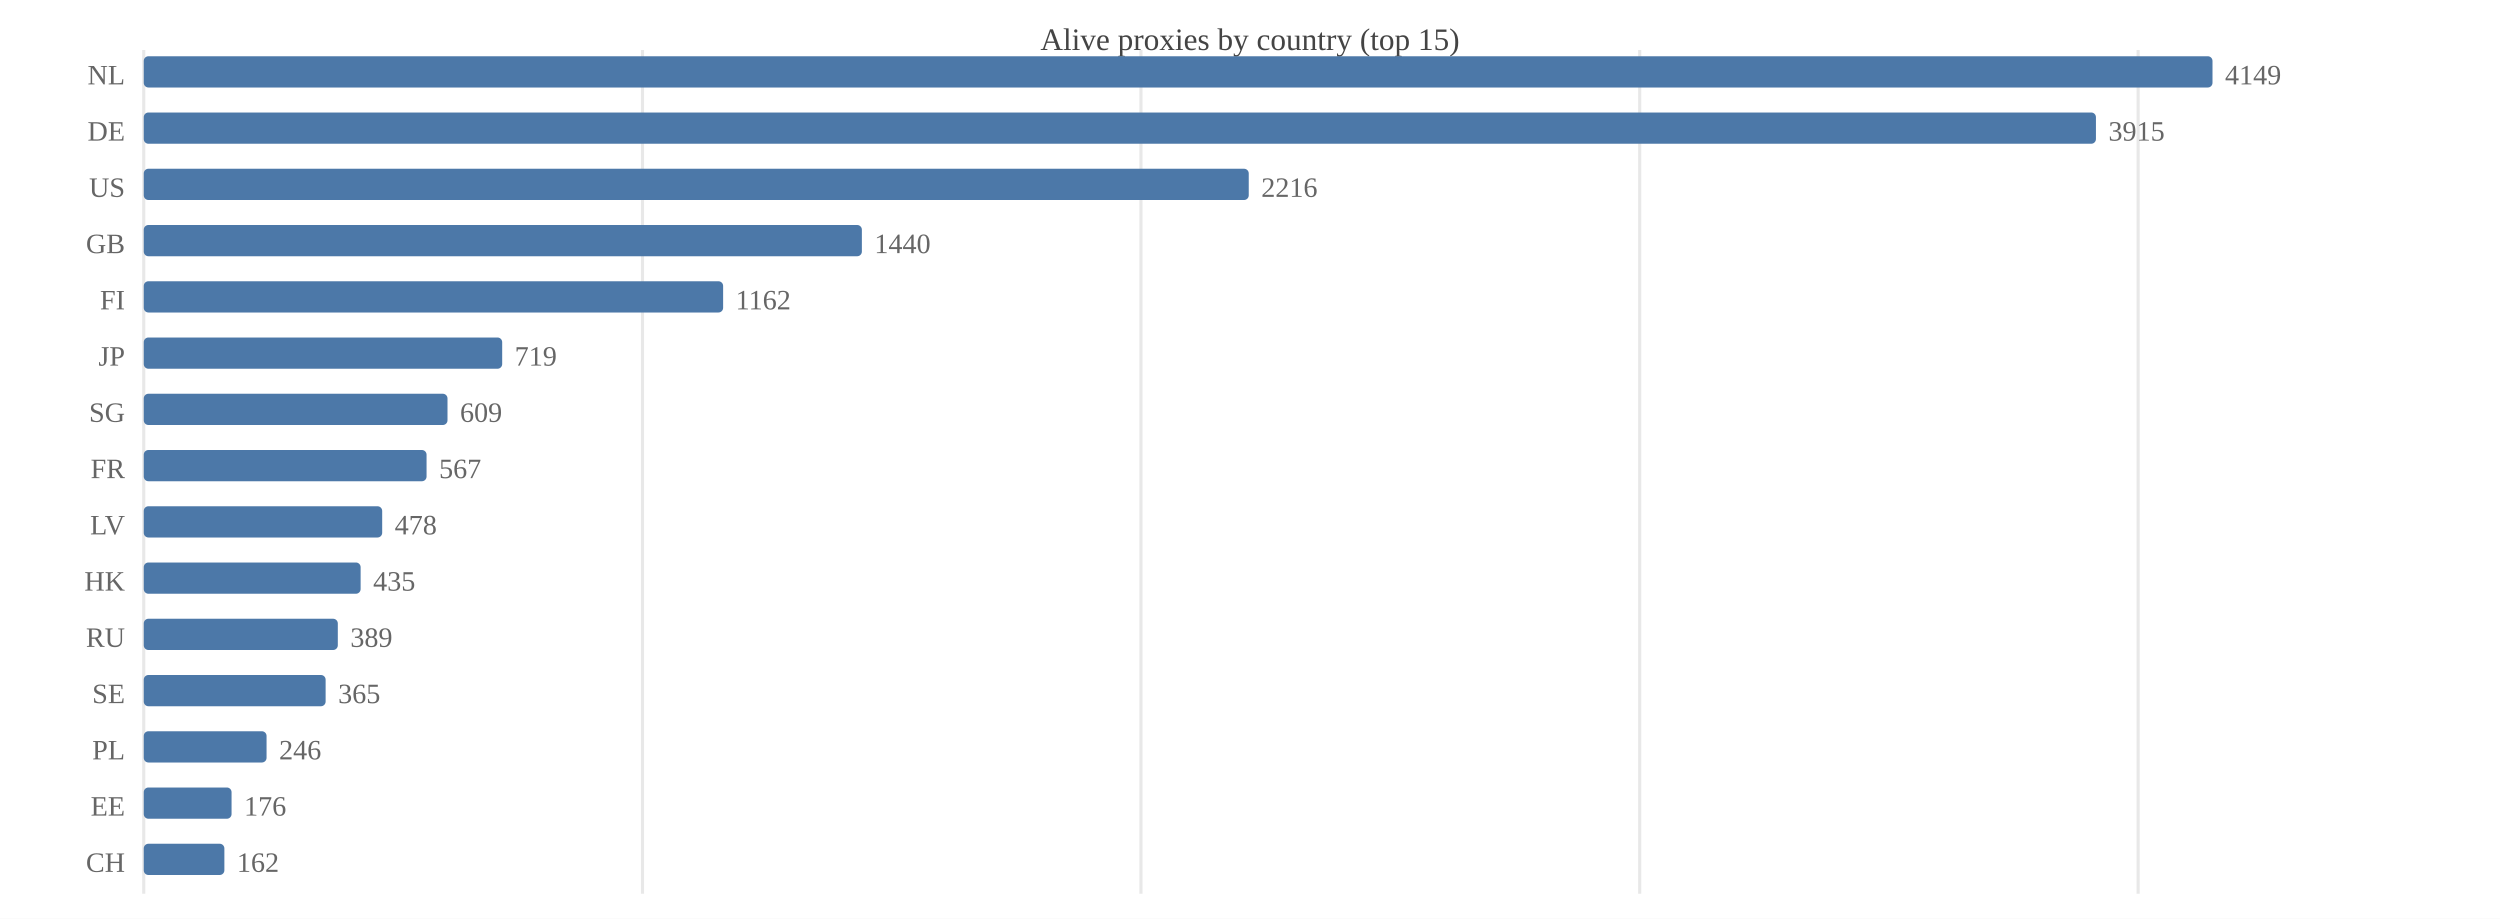
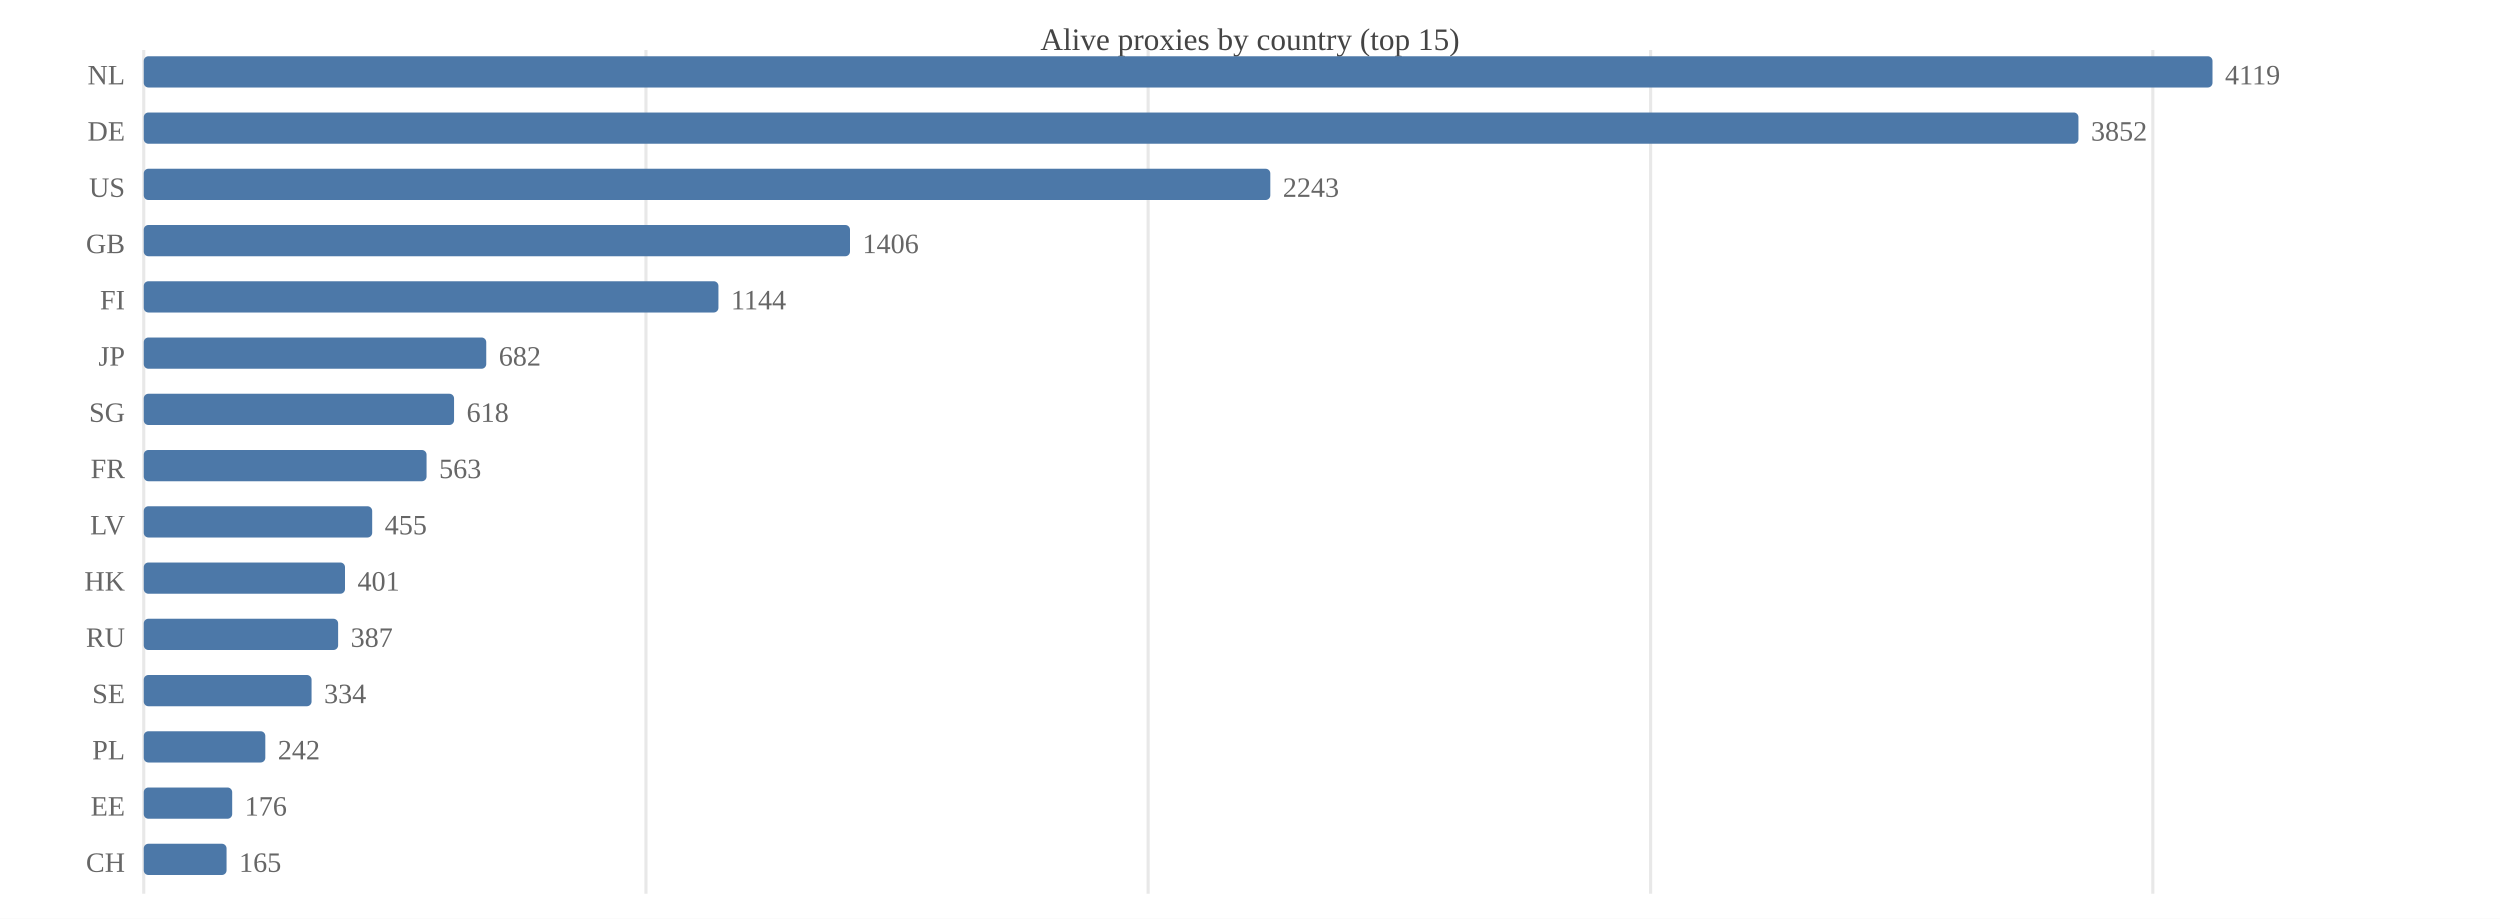
<svg xmlns="http://www.w3.org/2000/svg" width="800" height="294" viewBox="0 0 800 294">
  <rect width="800" height="294" fill="#ffffff" />
  <text x="400.0" y="16" font-size="10" text-anchor="middle" fill="#444">Alive proxies by country (top 15)</text>
  <line x1="46.0" y1="16" x2="46.0" y2="286" stroke="#e8e8e8" />
-   <line x1="205.6" y1="16" x2="205.6" y2="286" stroke="#e8e8e8" />
-   <line x1="365.1" y1="16" x2="365.1" y2="286" stroke="#e8e8e8" />
-   <line x1="524.7" y1="16" x2="524.7" y2="286" stroke="#e8e8e8" />
-   <line x1="684.2" y1="16" x2="684.2" y2="286" stroke="#e8e8e8" />
+   <line x1="206.7" y1="16" x2="206.7" y2="286" stroke="#e8e8e8" />
+   <line x1="367.4" y1="16" x2="367.4" y2="286" stroke="#e8e8e8" />
+   <line x1="528.2" y1="16" x2="528.2" y2="286" stroke="#e8e8e8" />
+   <line x1="688.9" y1="16" x2="688.9" y2="286" stroke="#e8e8e8" />
  <text x="40" y="27.0" font-size="9" text-anchor="end" fill="#666">NL</text>
  <rect x="46.0" y="18.0" width="662.0" height="10.0" fill="#4c78a8" rx="1.5" />
-   <text x="712.0" y="27.0" font-size="9" fill="#666">4149</text>
+   <text x="712.0" y="27.0" font-size="9" fill="#666">4119</text>
  <text x="40" y="45.0" font-size="9" text-anchor="end" fill="#666">DE</text>
-   <rect x="46.0" y="36.0" width="624.7" height="10.0" fill="#4c78a8" rx="1.5" />
-   <text x="674.7" y="45.0" font-size="9" fill="#666">3915</text>
+   <rect x="46.0" y="36.0" width="619.1" height="10.0" fill="#4c78a8" rx="1.5" />
+   <text x="669.1" y="45.0" font-size="9" fill="#666">3852</text>
  <text x="40" y="63.0" font-size="9" text-anchor="end" fill="#666">US</text>
-   <rect x="46.0" y="54.0" width="353.6" height="10.0" fill="#4c78a8" rx="1.5" />
-   <text x="403.6" y="63.0" font-size="9" fill="#666">2216</text>
+   <rect x="46.0" y="54.0" width="360.5" height="10.0" fill="#4c78a8" rx="1.5" />
+   <text x="410.5" y="63.0" font-size="9" fill="#666">2243</text>
  <text x="40" y="81.0" font-size="9" text-anchor="end" fill="#666">GB</text>
-   <rect x="46.0" y="72.0" width="229.8" height="10.0" fill="#4c78a8" rx="1.5" />
-   <text x="279.8" y="81.0" font-size="9" fill="#666">1440</text>
+   <rect x="46.0" y="72.0" width="226.0" height="10.0" fill="#4c78a8" rx="1.5" />
+   <text x="276.0" y="81.0" font-size="9" fill="#666">1406</text>
  <text x="40" y="99.0" font-size="9" text-anchor="end" fill="#666">FI</text>
-   <rect x="46.0" y="90.0" width="185.4" height="10.0" fill="#4c78a8" rx="1.5" />
-   <text x="235.4" y="99.0" font-size="9" fill="#666">1162</text>
+   <rect x="46.0" y="90.0" width="183.9" height="10.0" fill="#4c78a8" rx="1.5" />
+   <text x="233.9" y="99.0" font-size="9" fill="#666">1144</text>
  <text x="40" y="117.0" font-size="9" text-anchor="end" fill="#666">JP</text>
-   <rect x="46.0" y="108.0" width="114.7" height="10.0" fill="#4c78a8" rx="1.5" />
-   <text x="164.7" y="117.0" font-size="9" fill="#666">719</text>
+   <rect x="46.0" y="108.0" width="109.6" height="10.0" fill="#4c78a8" rx="1.5" />
+   <text x="159.6" y="117.0" font-size="9" fill="#666">682</text>
  <text x="40" y="135.0" font-size="9" text-anchor="end" fill="#666">SG</text>
-   <rect x="46.0" y="126.0" width="97.2" height="10.0" fill="#4c78a8" rx="1.5" />
-   <text x="147.2" y="135.0" font-size="9" fill="#666">609</text>
+   <rect x="46.0" y="126.0" width="99.3" height="10.0" fill="#4c78a8" rx="1.5" />
+   <text x="149.3" y="135.0" font-size="9" fill="#666">618</text>
  <text x="40" y="153.0" font-size="9" text-anchor="end" fill="#666">FR</text>
  <rect x="46.0" y="144.0" width="90.5" height="10.0" fill="#4c78a8" rx="1.5" />
-   <text x="140.5" y="153.0" font-size="9" fill="#666">567</text>
+   <text x="140.5" y="153.0" font-size="9" fill="#666">563</text>
  <text x="40" y="171.0" font-size="9" text-anchor="end" fill="#666">LV</text>
-   <rect x="46.0" y="162.0" width="76.3" height="10.0" fill="#4c78a8" rx="1.5" />
-   <text x="126.3" y="171.0" font-size="9" fill="#666">478</text>
+   <rect x="46.0" y="162.0" width="73.1" height="10.0" fill="#4c78a8" rx="1.5" />
+   <text x="123.1" y="171.0" font-size="9" fill="#666">455</text>
  <text x="40" y="189.0" font-size="9" text-anchor="end" fill="#666">HK</text>
-   <rect x="46.0" y="180.0" width="69.4" height="10.0" fill="#4c78a8" rx="1.5" />
-   <text x="119.4" y="189.0" font-size="9" fill="#666">435</text>
+   <rect x="46.0" y="180.0" width="64.4" height="10.0" fill="#4c78a8" rx="1.5" />
+   <text x="114.4" y="189.0" font-size="9" fill="#666">401</text>
  <text x="40" y="207.0" font-size="9" text-anchor="end" fill="#666">RU</text>
-   <rect x="46.0" y="198.0" width="62.1" height="10.0" fill="#4c78a8" rx="1.5" />
-   <text x="112.1" y="207.0" font-size="9" fill="#666">389</text>
+   <rect x="46.0" y="198.0" width="62.2" height="10.0" fill="#4c78a8" rx="1.5" />
+   <text x="112.2" y="207.0" font-size="9" fill="#666">387</text>
  <text x="40" y="225.0" font-size="9" text-anchor="end" fill="#666">SE</text>
-   <rect x="46.0" y="216.0" width="58.2" height="10.0" fill="#4c78a8" rx="1.5" />
-   <text x="108.2" y="225.0" font-size="9" fill="#666">365</text>
+   <rect x="46.0" y="216.0" width="53.7" height="10.0" fill="#4c78a8" rx="1.5" />
+   <text x="103.7" y="225.0" font-size="9" fill="#666">334</text>
  <text x="40" y="243.0" font-size="9" text-anchor="end" fill="#666">PL</text>
-   <rect x="46.0" y="234.0" width="39.3" height="10.0" fill="#4c78a8" rx="1.5" />
-   <text x="89.3" y="243.0" font-size="9" fill="#666">246</text>
+   <rect x="46.0" y="234.0" width="38.9" height="10.0" fill="#4c78a8" rx="1.5" />
+   <text x="88.9" y="243.0" font-size="9" fill="#666">242</text>
  <text x="40" y="261.0" font-size="9" text-anchor="end" fill="#666">EE</text>
-   <rect x="46.0" y="252.0" width="28.1" height="10.0" fill="#4c78a8" rx="1.5" />
-   <text x="78.1" y="261.0" font-size="9" fill="#666">176</text>
+   <rect x="46.0" y="252.0" width="28.3" height="10.0" fill="#4c78a8" rx="1.5" />
+   <text x="78.3" y="261.0" font-size="9" fill="#666">176</text>
  <text x="40" y="279.0" font-size="9" text-anchor="end" fill="#666">CH</text>
-   <rect x="46.0" y="270.0" width="25.8" height="10.0" fill="#4c78a8" rx="1.5" />
-   <text x="75.8" y="279.0" font-size="9" fill="#666">162</text>
+   <rect x="46.0" y="270.0" width="26.5" height="10.0" fill="#4c78a8" rx="1.5" />
+   <text x="76.5" y="279.0" font-size="9" fill="#666">165</text>
</svg>
